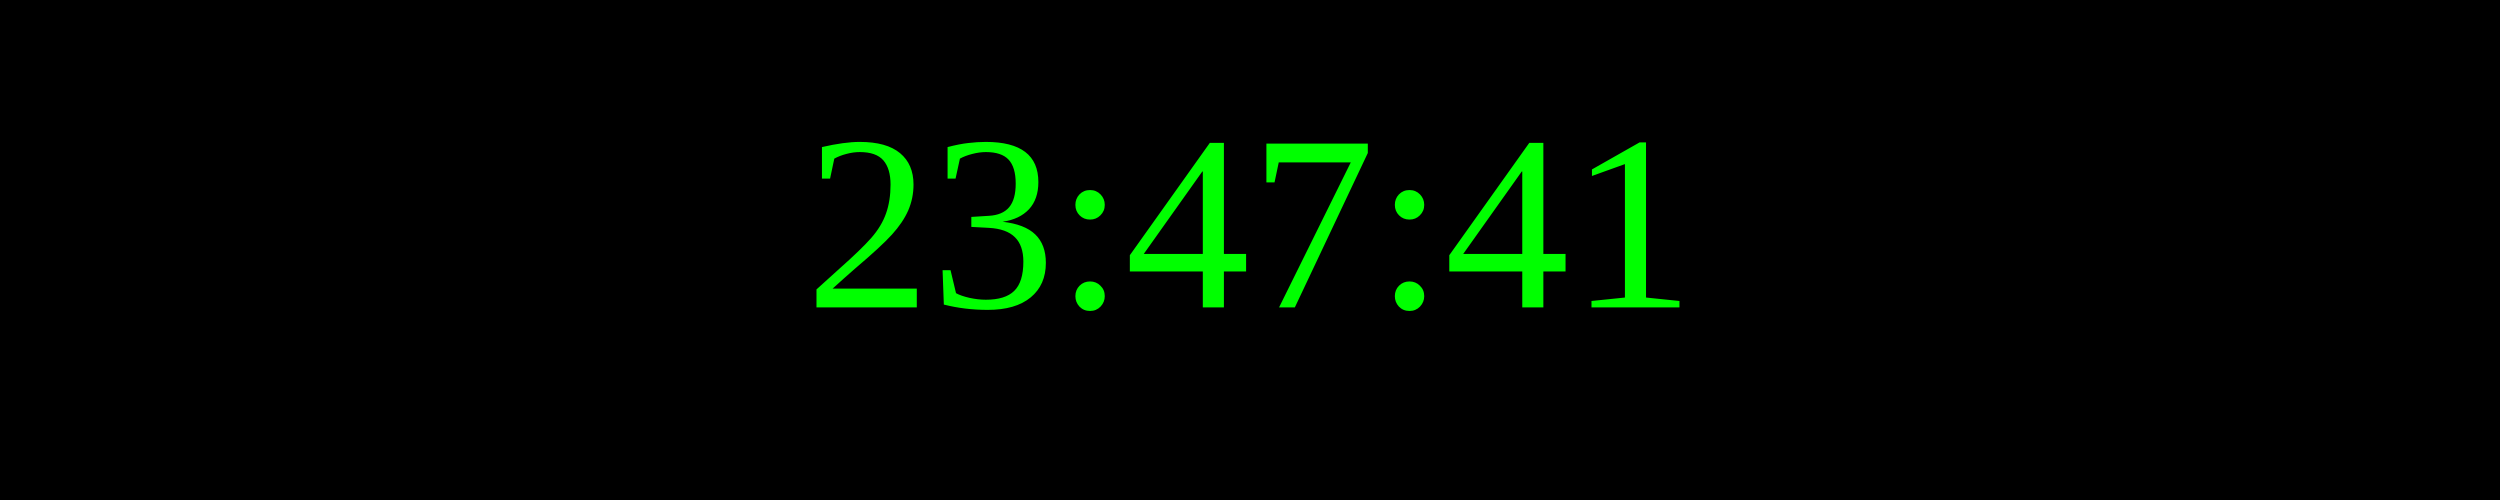
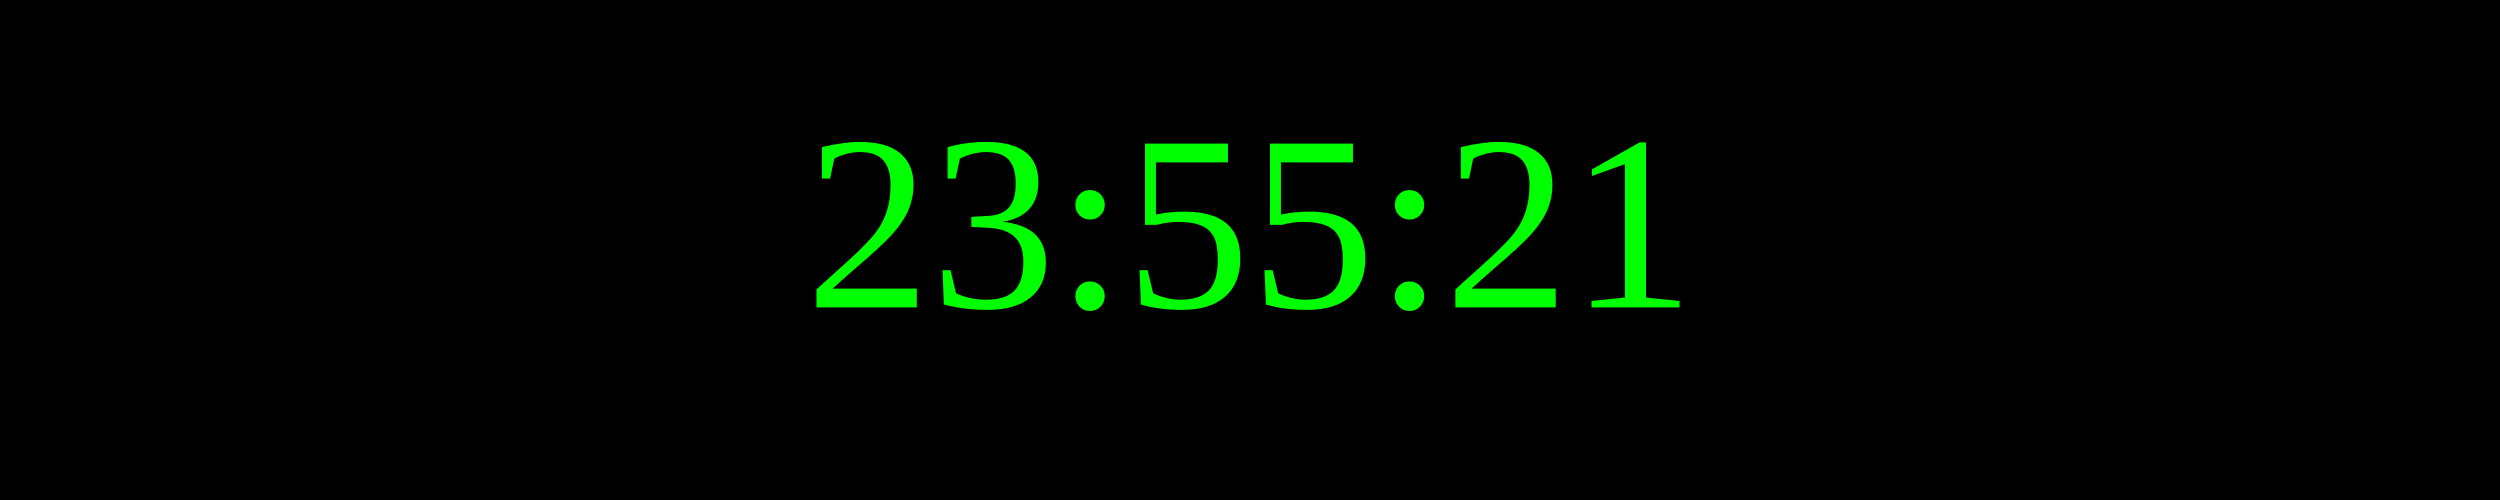
<svg xmlns="http://www.w3.org/2000/svg" width="250" height="50">
  <rect width="100%" height="100%" fill="black" />
  <text x="50%" y="50%" font-size="25" fill="lime" text-anchor="middle" dominant-baseline="middle">
- 23:47:41
+ 23:55:21
</text>
</svg>
